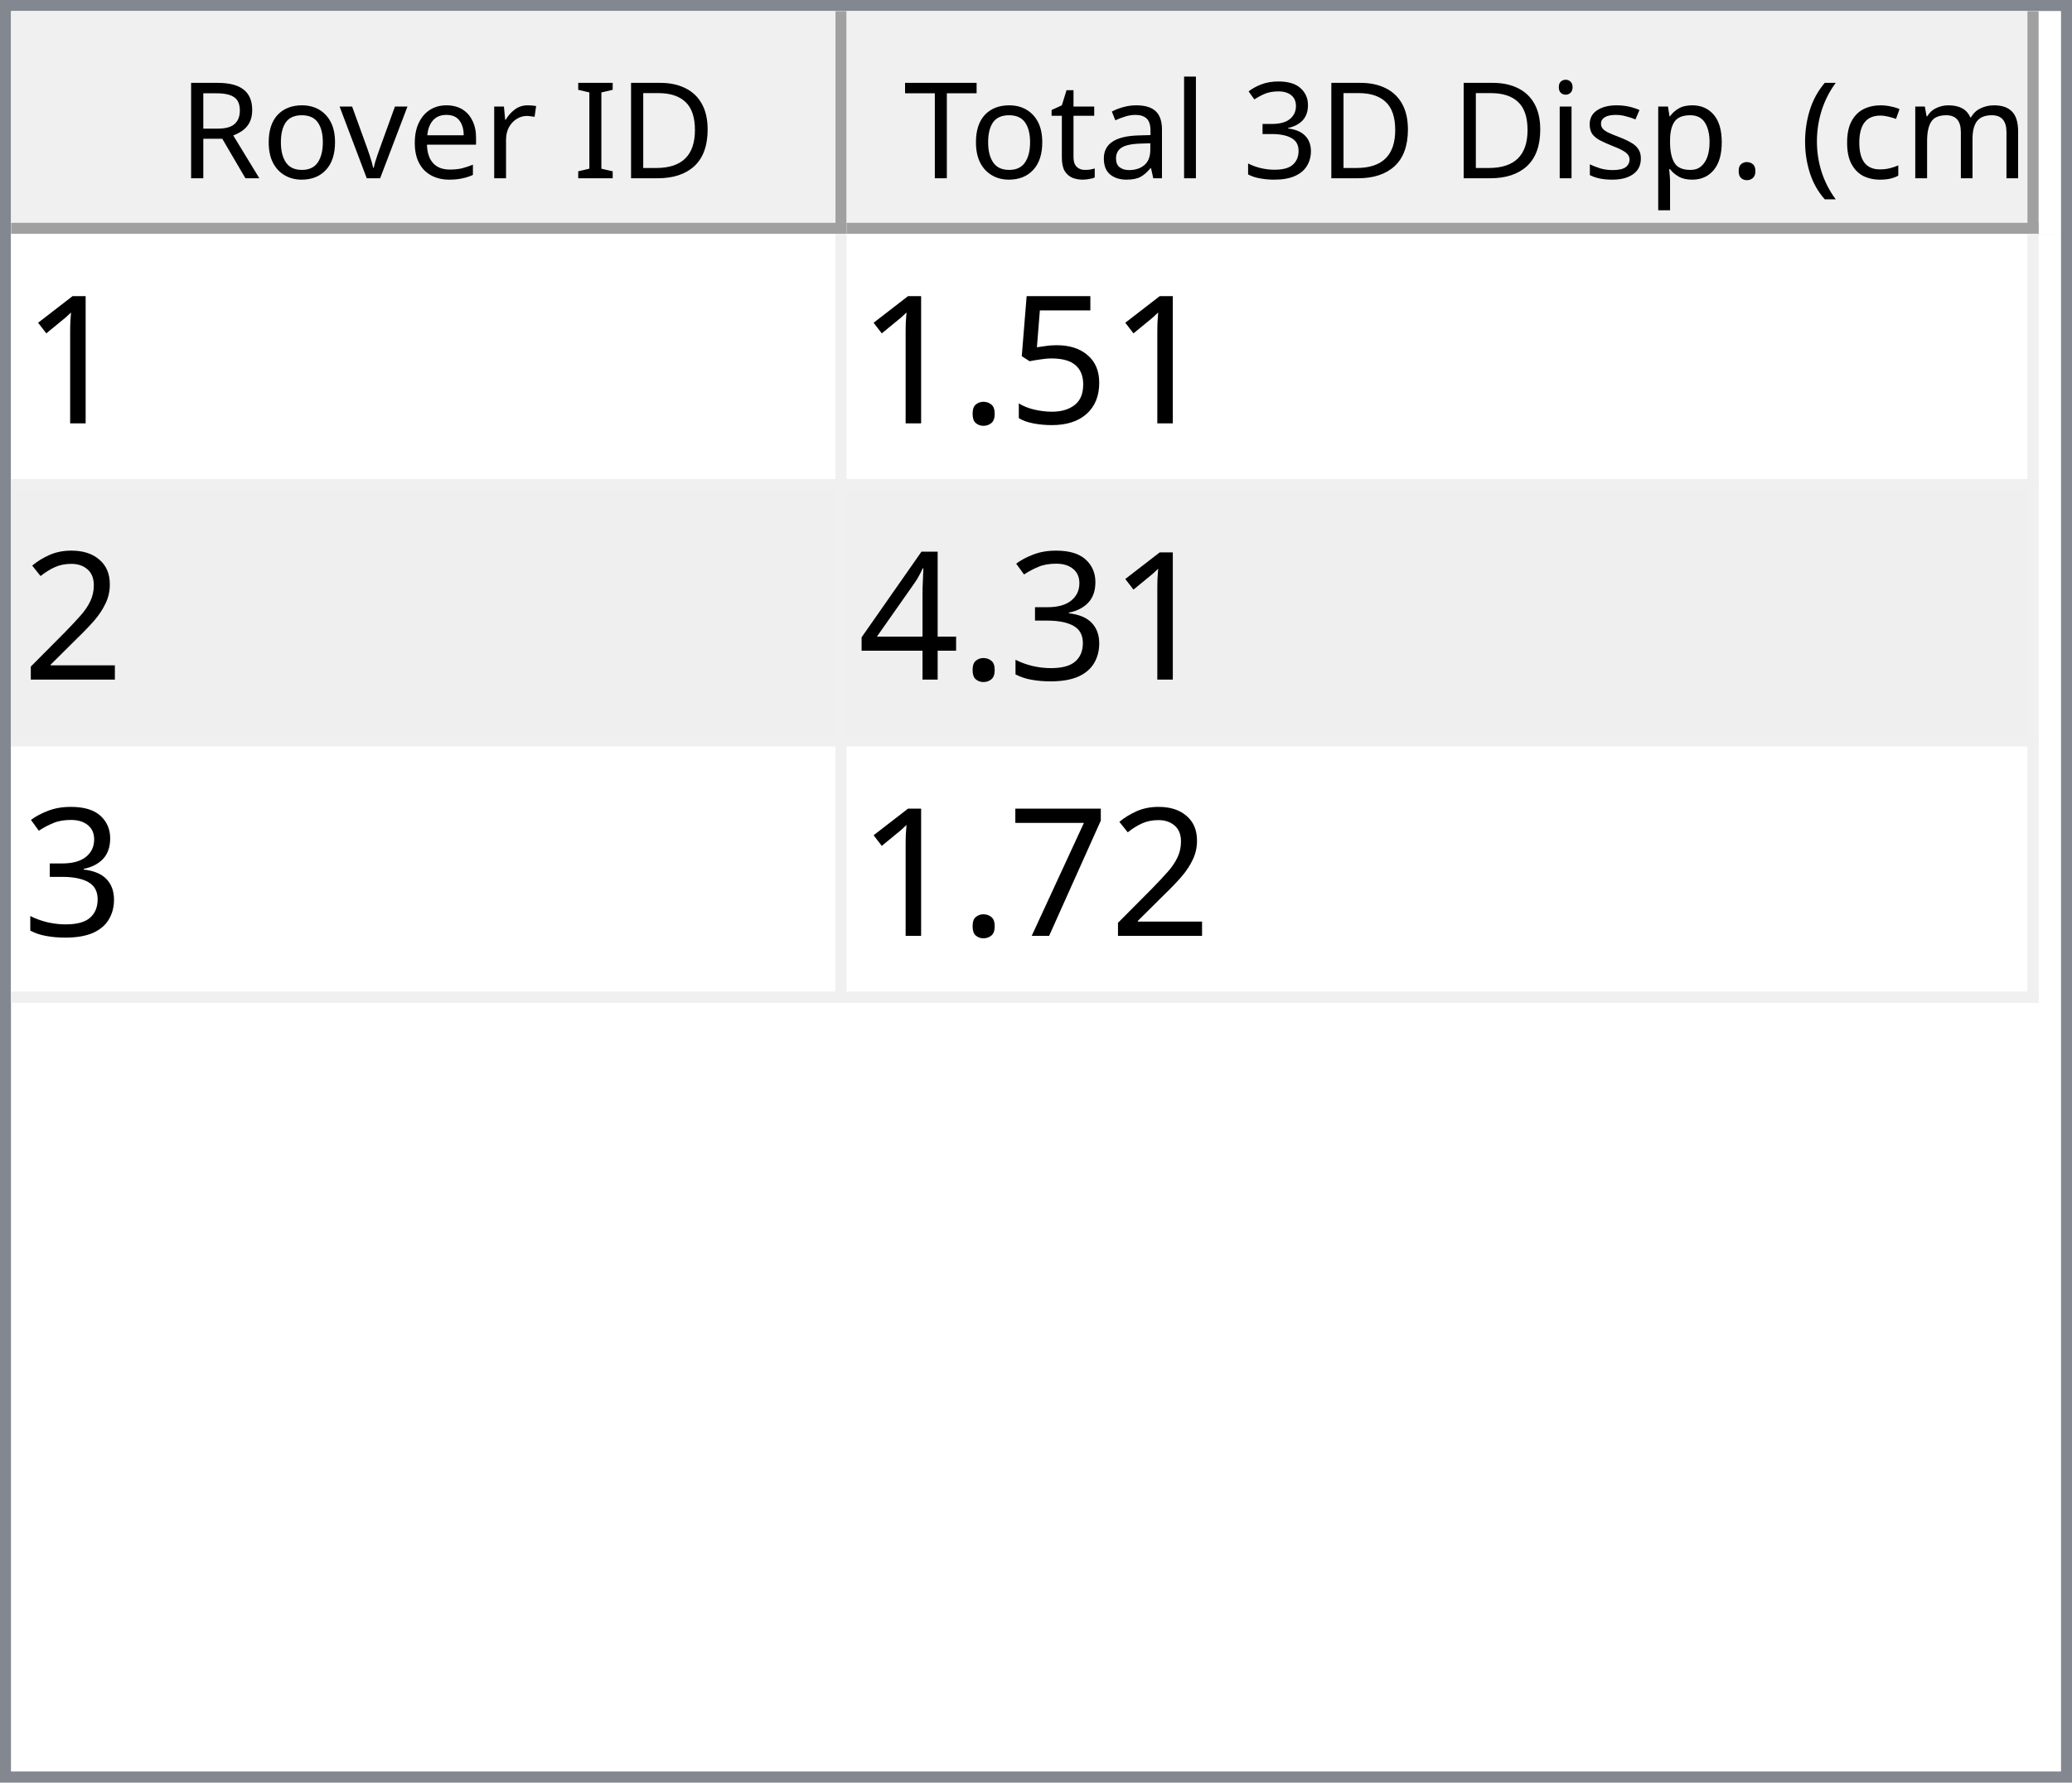
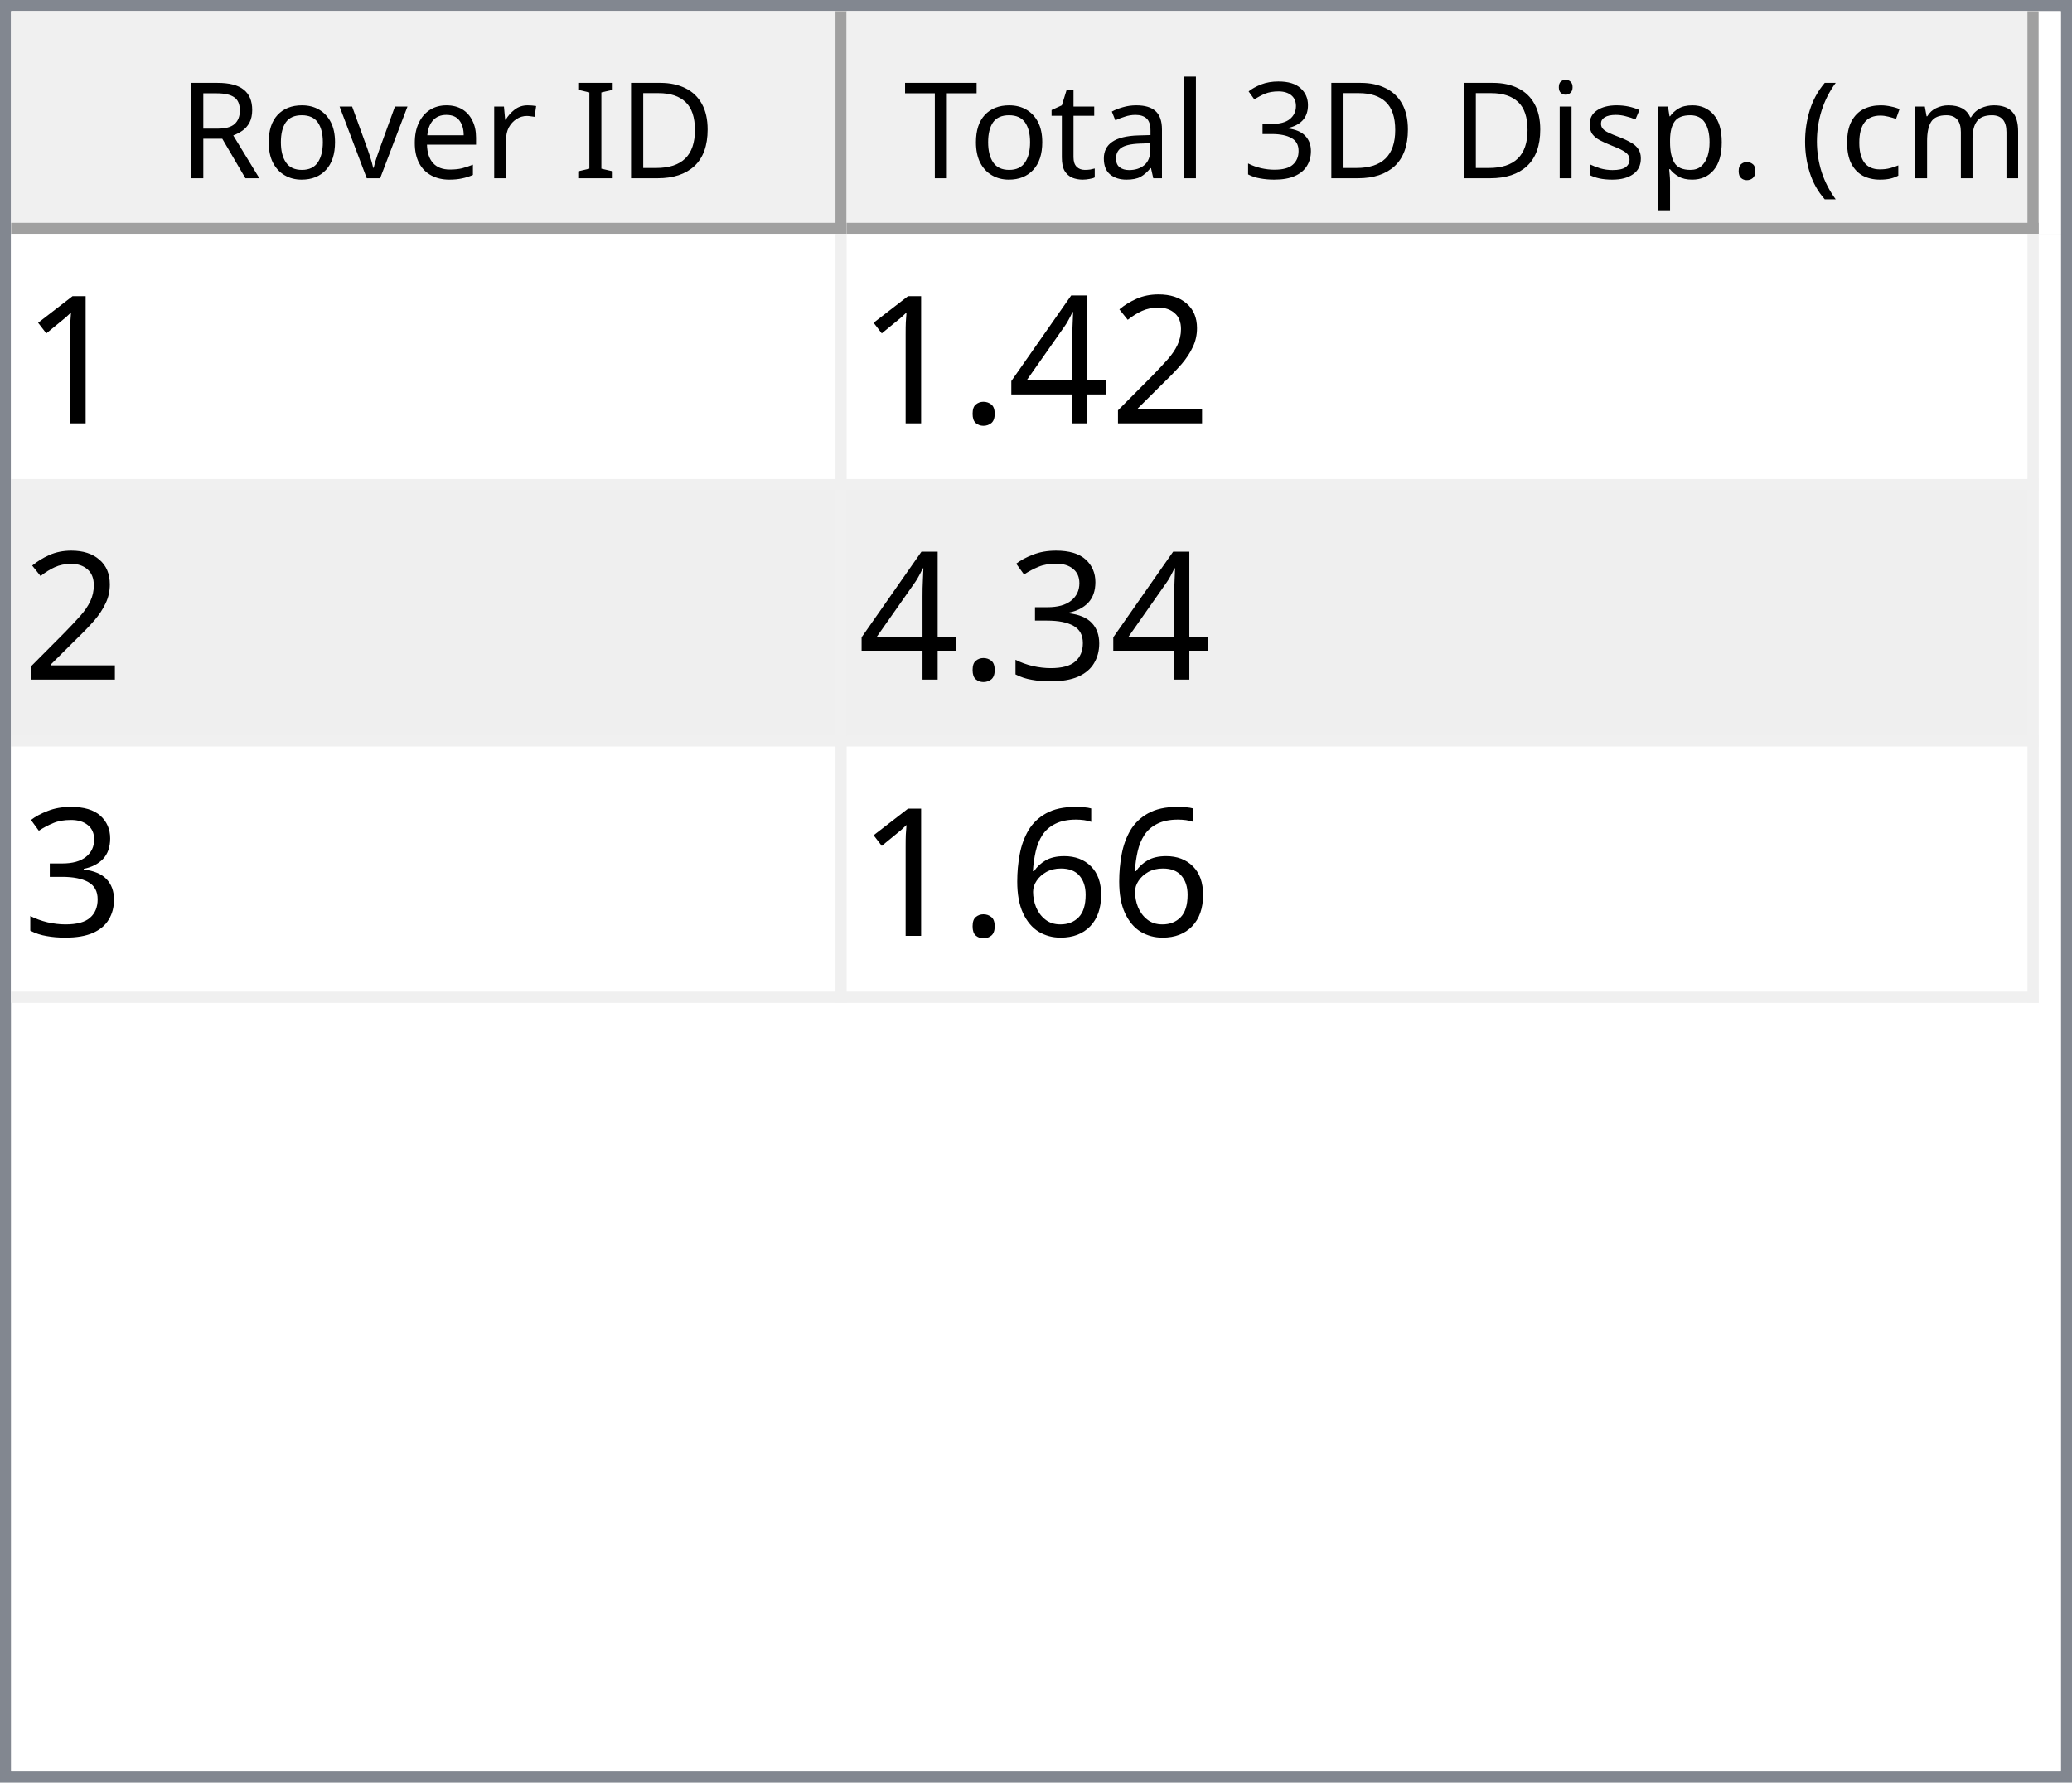
<svg xmlns="http://www.w3.org/2000/svg" style="fill-opacity:1; color-rendering:auto; color-interpolation:auto; text-rendering:auto; stroke:black; stroke-linecap:square; stroke-miterlimit:10; shape-rendering:auto; stroke-opacity:1; fill:black; stroke-dasharray:none; font-weight:normal; stroke-width:1; font-family:'Dialog'; font-style:normal; stroke-linejoin:miter; font-size:12px; stroke-dashoffset:0; image-rendering:auto;" width="186" height="160">
  <defs id="genericDefs" />
  <g>
    <defs id="defs1">
      <clipPath clipPathUnits="userSpaceOnUse" id="clipPath1">
        <path d="M0 0 L186 0 L186 160 L0 160 L0 0 Z" />
      </clipPath>
      <clipPath clipPathUnits="userSpaceOnUse" id="clipPath2">
        <path d="M0 0 L0 160 L186 160 L186 0 Z" />
      </clipPath>
      <clipPath clipPathUnits="userSpaceOnUse" id="clipPath3">
        <path d="M0 0 L0 20 L184 20 L184 0 Z" />
      </clipPath>
      <clipPath clipPathUnits="userSpaceOnUse" id="clipPath4">
        <path d="M0 0 L0 20 L75 20 L75 0 Z" />
      </clipPath>
      <clipPath clipPathUnits="userSpaceOnUse" id="clipPath5">
        <path d="M1 1 L1 19 L74 19 L74 1 Z" />
      </clipPath>
      <clipPath clipPathUnits="userSpaceOnUse" id="clipPath6">
        <path d="M0 0 L0 18 L73 18 L73 0 Z" />
      </clipPath>
      <clipPath clipPathUnits="userSpaceOnUse" id="clipPath7">
        <path d="M-0.5 -0.5 L-0.5 19.5 L74.5 19.5 L74.5 -0.5 Z" />
      </clipPath>
      <clipPath clipPathUnits="userSpaceOnUse" id="clipPath8">
        <path d="M0 0 L0 20 L107 20 L107 0 Z" />
      </clipPath>
      <clipPath clipPathUnits="userSpaceOnUse" id="clipPath9">
        <path d="M1 1 L1 19 L106 19 L106 1 Z" />
      </clipPath>
      <clipPath clipPathUnits="userSpaceOnUse" id="clipPath10">
        <path d="M0 0 L0 18 L105 18 L105 0 Z" />
      </clipPath>
      <clipPath clipPathUnits="userSpaceOnUse" id="clipPath11">
        <path d="M-0.5 -0.5 L-0.5 19.5 L106.5 19.5 L106.5 -0.5 Z" />
      </clipPath>
      <clipPath clipPathUnits="userSpaceOnUse" id="clipPath12">
        <path d="M0 0 L0 138 L184 138 L184 0 Z" />
      </clipPath>
      <clipPath clipPathUnits="userSpaceOnUse" id="clipPath13">
        <path d="M0 0 L0 69 L182 69 L182 0 Z" />
      </clipPath>
      <clipPath clipPathUnits="userSpaceOnUse" id="clipPath14">
        <path d="M-0.5 -0.5 L-0.5 68.5 L181.5 68.5 L181.5 -0.5 Z" />
      </clipPath>
      <clipPath clipPathUnits="userSpaceOnUse" id="clipPath15">
        <path d="M0 0 L0 22 L74 22 L74 0 Z" />
      </clipPath>
      <clipPath clipPathUnits="userSpaceOnUse" id="clipPath16">
        <path d="M0 0 L0 22 L106 22 L106 0 Z" />
      </clipPath>
      <font horiz-adv-x="64.551" id="font1">
        <font-face ascent="107.91" descent="25.098" units-per-em="100" style="font-style:normal; font-family:Segoe UI; font-weight:normal;" />
        <missing-glyph horiz-adv-x="64.551" d="M8.109 0 L8.109 68.266 L56.453 68.266 L56.453 0 L8.109 0 ZM15.328 7.234 L49.219 7.234 L49.219 61.031 L15.328 61.031 L15.328 7.234 Z" />
        <glyph unicode="D" horiz-adv-x="70.117" d="M9.188 0 L9.188 70.016 L28.516 70.016 Q65.531 70.016 65.531 35.891 Q65.531 19.672 55.25 9.836 Q44.969 0 27.734 0 L9.188 0 ZM17.391 62.594 L17.391 7.422 L27.828 7.422 Q41.609 7.422 49.273 14.797 Q56.938 22.172 56.938 35.688 Q56.938 62.594 28.328 62.594 L17.391 62.594 Z" />
        <glyph unicode="I" horiz-adv-x="26.611" d="M17.391 0 L9.188 0 L9.188 70.016 L17.391 70.016 L17.391 0 Z" />
        <glyph unicode=" " horiz-adv-x="27.393" d="" />
        <glyph unicode="r" horiz-adv-x="34.766" d="M34.188 41.891 Q32.078 43.5 28.125 43.5 Q23 43.5 19.555 38.672 Q16.109 33.844 16.109 25.484 L16.109 0 L8.109 0 L8.109 50 L16.109 50 L16.109 39.703 L16.312 39.703 Q18.016 44.969 21.531 47.922 Q25.047 50.875 29.391 50.875 Q32.516 50.875 34.188 50.203 L34.188 41.891 Z" />
        <glyph unicode="e" horiz-adv-x="52.295" d="M48.297 23 L12.984 23 Q13.188 14.656 17.484 10.109 Q21.781 5.562 29.297 5.562 Q37.75 5.562 44.828 11.141 L44.828 3.609 Q38.234 -1.172 27.391 -1.172 Q16.797 -1.172 10.742 5.641 Q4.688 12.453 4.688 24.812 Q4.688 36.469 11.305 43.82 Q17.922 51.172 27.734 51.172 Q37.547 51.172 42.922 44.828 Q48.297 38.484 48.297 27.203 L48.297 23 ZM40.094 29.781 Q40.047 36.719 36.75 40.578 Q33.453 44.438 27.594 44.438 Q21.922 44.438 17.969 40.383 Q14.016 36.328 13.094 29.781 L40.094 29.781 Z" />
        <glyph unicode="v" horiz-adv-x="47.9" d="M47.406 50 L27.484 0 L19.625 0 L0.688 50 L9.469 50 L22.172 13.672 Q23.578 9.672 23.922 6.688 L24.125 6.688 Q24.609 10.453 25.688 13.484 L38.969 50 L47.406 50 Z" />
        <glyph unicode="o" horiz-adv-x="58.594" d="M29 -1.172 Q17.922 -1.172 11.305 5.836 Q4.688 12.844 4.688 24.422 Q4.688 37.016 11.57 44.094 Q18.453 51.172 30.172 51.172 Q41.359 51.172 47.633 44.289 Q53.906 37.406 53.906 25.203 Q53.906 13.234 47.141 6.031 Q40.375 -1.172 29 -1.172 ZM29.594 44.438 Q21.875 44.438 17.383 39.188 Q12.891 33.938 12.891 24.703 Q12.891 15.828 17.43 10.695 Q21.969 5.562 29.594 5.562 Q37.359 5.562 41.531 10.594 Q45.703 15.625 45.703 24.906 Q45.703 34.281 41.531 39.359 Q37.359 44.438 29.594 44.438 Z" />
        <glyph unicode="R" horiz-adv-x="59.814" d="M59.375 0 L49.609 0 L37.891 19.625 Q36.281 22.359 34.766 24.289 Q33.25 26.219 31.664 27.438 Q30.078 28.656 28.25 29.219 Q26.422 29.781 24.125 29.781 L17.391 29.781 L17.391 0 L9.188 0 L9.188 70.016 L30.078 70.016 Q34.672 70.016 38.555 68.867 Q42.438 67.719 45.289 65.375 Q48.141 63.031 49.758 59.547 Q51.375 56.062 51.375 51.375 Q51.375 47.703 50.273 44.656 Q49.172 41.609 47.148 39.211 Q45.125 36.812 42.266 35.133 Q39.406 33.453 35.844 32.516 L35.844 32.328 Q37.594 31.547 38.891 30.547 Q40.188 29.547 41.359 28.18 Q42.531 26.812 43.68 25.078 Q44.828 23.344 46.234 21.047 L59.375 0 ZM17.391 62.594 L17.391 37.203 L28.516 37.203 Q31.594 37.203 34.203 38.133 Q36.812 39.062 38.719 40.797 Q40.625 42.531 41.703 45.047 Q42.781 47.562 42.781 50.688 Q42.781 56.297 39.141 59.445 Q35.5 62.594 28.609 62.594 L17.391 62.594 Z" />
        <glyph unicode=")" horiz-adv-x="30.176" d="M8.297 -15.922 L1.172 -15.922 Q16.406 2.344 16.406 26.812 Q16.406 51.469 1.078 70.016 L8.297 70.016 Q23.531 52.156 23.531 26.703 Q23.531 1.375 8.297 -15.922 Z" />
        <glyph unicode="m" horiz-adv-x="86.133" d="M79.109 0 L71.094 0 L71.094 28.719 Q71.094 37.016 68.531 40.727 Q65.969 44.438 59.906 44.438 Q54.781 44.438 51.195 39.75 Q47.609 35.062 47.609 28.516 L47.609 0 L39.594 0 L39.594 29.688 Q39.594 44.438 28.219 44.438 Q22.953 44.438 19.531 40.016 Q16.109 35.594 16.109 28.516 L16.109 0 L8.109 0 L8.109 50 L16.109 50 L16.109 42.094 L16.312 42.094 Q21.625 51.172 31.844 51.172 Q36.969 51.172 40.773 48.312 Q44.578 45.453 46 40.828 Q51.562 51.172 62.594 51.172 Q79.109 51.172 79.109 30.812 L79.109 0 Z" />
        <glyph unicode="c" horiz-adv-x="46.191" d="M42.188 2.297 Q36.422 -1.172 28.516 -1.172 Q17.828 -1.172 11.258 5.789 Q4.688 12.75 4.688 23.828 Q4.688 36.188 11.766 43.68 Q18.844 51.172 30.672 51.172 Q37.25 51.172 42.281 48.734 L42.281 40.531 Q36.719 44.438 30.375 44.438 Q22.703 44.438 17.797 38.945 Q12.891 33.453 12.891 24.516 Q12.891 15.719 17.508 10.641 Q22.125 5.562 29.891 5.562 Q36.422 5.562 42.188 9.906 L42.188 2.297 Z" />
        <glyph unicode="(" horiz-adv-x="30.176" d="M29.109 -15.922 L21.969 -15.922 Q6.844 1.375 6.844 26.703 Q6.844 52.156 21.969 70.016 L29.203 70.016 Q13.875 51.469 13.875 26.812 Q13.875 2.344 29.109 -15.922 Z" />
        <glyph unicode="." horiz-adv-x="21.68" d="M10.891 -1.078 Q8.641 -1.078 7.055 0.539 Q5.469 2.156 5.469 4.391 Q5.469 6.641 7.055 8.273 Q8.641 9.906 10.891 9.906 Q13.188 9.906 14.797 8.273 Q16.406 6.641 16.406 4.391 Q16.406 2.156 14.797 0.539 Q13.188 -1.078 10.891 -1.078 Z" />
        <glyph unicode="p" horiz-adv-x="58.789" d="M16.312 7.234 L16.109 7.234 L16.109 -23 L8.109 -23 L8.109 50 L16.109 50 L16.109 41.219 L16.312 41.219 Q22.219 51.172 33.594 51.172 Q43.266 51.172 48.688 44.461 Q54.109 37.75 54.109 26.469 Q54.109 13.922 48 6.375 Q41.891 -1.172 31.297 -1.172 Q21.578 -1.172 16.312 7.234 ZM16.109 27.391 L16.109 20.406 Q16.109 14.203 20.141 9.883 Q24.172 5.562 30.375 5.562 Q37.641 5.562 41.773 11.133 Q45.906 16.703 45.906 26.609 Q45.906 34.969 42.047 39.703 Q38.188 44.438 31.594 44.438 Q24.609 44.438 20.359 39.578 Q16.109 34.719 16.109 27.391 Z" />
        <glyph unicode="s" horiz-adv-x="42.432" d="M5.078 1.812 L5.078 10.406 Q11.625 5.562 19.484 5.562 Q30.031 5.562 30.031 12.594 Q30.031 14.594 29.125 15.992 Q28.219 17.391 26.68 18.461 Q25.141 19.531 23.07 20.383 Q21 21.234 18.609 22.172 Q15.281 23.484 12.766 24.828 Q10.25 26.172 8.57 27.859 Q6.891 29.547 6.031 31.695 Q5.172 33.844 5.172 36.719 Q5.172 40.234 6.789 42.945 Q8.406 45.656 11.086 47.484 Q13.766 49.312 17.211 50.242 Q20.656 51.172 24.312 51.172 Q30.812 51.172 35.938 48.922 L35.938 40.828 Q30.422 44.438 23.25 44.438 Q21 44.438 19.195 43.922 Q17.391 43.406 16.094 42.477 Q14.797 41.547 14.086 40.258 Q13.375 38.969 13.375 37.406 Q13.375 35.453 14.086 34.133 Q14.797 32.812 16.164 31.789 Q17.531 30.766 19.484 29.938 Q21.438 29.109 23.922 28.125 Q27.25 26.859 29.883 25.516 Q32.516 24.172 34.375 22.484 Q36.234 20.797 37.234 18.602 Q38.234 16.406 38.234 13.375 Q38.234 9.672 36.602 6.938 Q34.969 4.203 32.234 2.398 Q29.5 0.594 25.93 -0.289 Q22.359 -1.172 18.453 -1.172 Q10.75 -1.172 5.078 1.812 Z" />
        <glyph unicode="i" horiz-adv-x="24.219" d="M12.203 62.703 Q10.062 62.703 8.547 64.164 Q7.031 65.625 7.031 67.875 Q7.031 70.125 8.547 71.609 Q10.062 73.094 12.203 73.094 Q14.406 73.094 15.945 71.609 Q17.484 70.125 17.484 67.875 Q17.484 65.719 15.945 64.211 Q14.406 62.703 12.203 62.703 ZM16.109 0 L8.109 0 L8.109 50 L16.109 50 L16.109 0 Z" />
        <glyph unicode="3" horiz-adv-x="53.906" d="M46.531 19.828 Q46.531 15.094 44.75 11.211 Q42.969 7.328 39.719 4.57 Q36.469 1.812 31.93 0.297 Q27.391 -1.219 21.922 -1.219 Q11.922 -1.219 6 2.594 L6 11.188 Q13.094 5.609 22.219 5.609 Q25.875 5.609 28.828 6.539 Q31.781 7.469 33.906 9.227 Q36.031 10.984 37.18 13.477 Q38.328 15.969 38.328 19.094 Q38.328 32.812 18.797 32.812 L12.984 32.812 L12.984 39.594 L18.5 39.594 Q35.797 39.594 35.797 52.484 Q35.797 64.406 22.609 64.406 Q15.188 64.406 8.688 59.422 L8.688 67.188 Q15.375 71.188 24.609 71.188 Q29 71.188 32.57 69.969 Q36.141 68.75 38.68 66.555 Q41.219 64.359 42.609 61.281 Q44 58.203 44 54.5 Q44 40.672 30.031 36.719 L30.031 36.531 Q33.594 36.141 36.625 34.797 Q39.656 33.453 41.852 31.305 Q44.047 29.156 45.289 26.25 Q46.531 23.344 46.531 19.828 Z" />
        <glyph unicode="l" horiz-adv-x="24.219" d="M16.109 0 L8.109 0 L8.109 74.031 L16.109 74.031 L16.109 0 Z" />
        <glyph unicode="a" horiz-adv-x="50.879" d="M43.891 0 L35.891 0 L35.891 7.812 L35.688 7.812 Q30.469 -1.172 20.312 -1.172 Q12.844 -1.172 8.617 2.781 Q4.391 6.734 4.391 13.281 Q4.391 27.297 20.906 29.594 L35.891 31.688 Q35.891 44.438 25.594 44.438 Q16.547 44.438 9.281 38.281 L9.281 46.484 Q16.656 51.172 26.266 51.172 Q43.891 51.172 43.891 32.516 L43.891 0 ZM35.891 25.297 L23.828 23.641 Q18.266 22.859 15.43 20.875 Q12.594 18.891 12.594 13.875 Q12.594 10.203 15.211 7.883 Q17.828 5.562 22.172 5.562 Q28.125 5.562 32.008 9.742 Q35.891 13.922 35.891 20.312 L35.891 25.297 Z" />
        <glyph unicode="t" horiz-adv-x="33.887" d="M31.297 0.484 Q28.469 -1.078 23.828 -1.078 Q10.688 -1.078 10.688 13.578 L10.688 43.172 L2.094 43.172 L2.094 50 L10.688 50 L10.688 62.203 L18.703 64.797 L18.703 50 L31.297 50 L31.297 43.172 L18.703 43.172 L18.703 14.984 Q18.703 9.969 20.414 7.82 Q22.125 5.672 26.078 5.672 Q29.109 5.672 31.297 7.328 L31.297 0.484 Z" />
        <glyph unicode="T" horiz-adv-x="52.393" d="M50.594 62.594 L30.375 62.594 L30.375 0 L22.172 0 L22.172 62.594 L2 62.594 L2 70.016 L50.594 70.016 L50.594 62.594 Z" />
      </font>
      <font horiz-adv-x="75.0" id="font2">
        <font-face ascent="100.537" descent="21.973" units-per-em="100" style="font-style:normal; font-family:sans-serif; font-weight:normal;" />
        <missing-glyph horiz-adv-x="75.0" d="M12.5 0 L12.5 62.5 L62.5 62.5 L62.5 0 L12.5 0 ZM14.062 1.562 L60.938 1.562 L60.938 60.938 L14.062 60.938 L14.062 1.562 Z" />
        <glyph unicode="1" horiz-adv-x="55.615" d="M37.25 0 L28.469 0 L28.469 56 Q25.297 52.984 20.141 49.953 Q14.984 46.922 10.891 45.406 L10.891 53.906 Q18.266 57.375 23.781 62.305 Q29.297 67.234 31.594 71.875 L37.25 71.875 L37.25 0 Z" />
-         <glyph unicode="5" horiz-adv-x="55.615" d="M4.156 18.75 L13.375 19.531 Q14.406 12.797 18.141 9.398 Q21.875 6 27.156 6 Q33.5 6 37.891 10.789 Q42.281 15.578 42.281 23.484 Q42.281 31 38.062 35.352 Q33.844 39.703 27 39.703 Q22.75 39.703 19.336 37.773 Q15.922 35.844 13.969 32.766 L5.719 33.844 L12.641 70.609 L48.25 70.609 L48.25 62.203 L19.672 62.203 L15.828 42.969 Q22.266 47.469 29.344 47.469 Q38.719 47.469 45.164 40.969 Q51.609 34.469 51.609 24.266 Q51.609 14.547 45.953 7.469 Q39.062 -1.219 27.156 -1.219 Q17.391 -1.219 11.211 4.25 Q5.031 9.719 4.156 18.75 Z" />
+         <glyph unicode="2" horiz-adv-x="55.615" d="M50.344 8.453 L50.344 0 L3.031 0 Q2.938 3.172 4.047 6.109 Q5.859 10.938 9.836 15.625 Q13.812 20.312 21.344 26.469 Q33.016 36.031 37.117 41.625 Q41.219 47.219 41.219 52.203 Q41.219 57.422 37.477 61.008 Q33.734 64.594 27.734 64.594 Q21.391 64.594 17.578 60.789 Q13.766 56.984 13.719 50.25 L4.688 51.172 Q5.609 61.281 11.664 66.578 Q17.719 71.875 27.938 71.875 Q38.234 71.875 44.242 66.164 Q50.25 60.453 50.25 52 Q50.25 47.703 48.492 43.555 Q46.734 39.406 42.656 34.812 Q38.578 30.219 29.109 22.219 Q21.188 15.578 18.945 13.211 Q16.703 10.844 15.234 8.453 L50.344 8.453 Z" />
+         <glyph unicode="4" horiz-adv-x="55.615" d="M32.328 0 L32.328 17.141 L1.266 17.141 L1.266 25.203 L33.938 71.578 L41.109 71.578 L41.109 25.203 L50.781 25.203 L50.781 17.141 L41.109 17.141 L41.109 0 L32.328 0 ZM32.328 25.203 L32.328 57.469 L9.906 25.203 L32.328 25.203 Z" />
        <glyph unicode="." horiz-adv-x="27.783" d="M9.078 0 L9.078 10.016 L19.094 10.016 L19.094 0 L9.078 0 Z" />
-         <glyph unicode="2" horiz-adv-x="55.615" d="M50.344 8.453 L50.344 0 L3.031 0 Q2.938 3.172 4.047 6.109 Q5.859 10.938 9.836 15.625 Q13.812 20.312 21.344 26.469 Q33.016 36.031 37.117 41.625 Q41.219 47.219 41.219 52.203 Q41.219 57.422 37.477 61.008 Q33.734 64.594 27.734 64.594 Q21.391 64.594 17.578 60.789 Q13.766 56.984 13.719 50.25 L4.688 51.172 Q5.609 61.281 11.664 66.578 Q17.719 71.875 27.938 71.875 Q38.234 71.875 44.242 66.164 Q50.25 60.453 50.25 52 Q50.25 47.703 48.492 43.555 Q46.734 39.406 42.656 34.812 Q38.578 30.219 29.109 22.219 Q21.188 15.578 18.945 13.211 Q16.703 10.844 15.234 8.453 L50.344 8.453 Z" />
        <glyph unicode="3" horiz-adv-x="55.615" d="M4.203 18.891 L12.984 20.062 Q14.5 12.594 18.141 9.297 Q21.781 6 27 6 Q33.203 6 37.477 10.297 Q41.75 14.594 41.75 20.953 Q41.75 27 37.797 30.93 Q33.844 34.859 27.734 34.859 Q25.25 34.859 21.531 33.891 L22.516 41.609 Q23.391 41.5 23.922 41.5 Q29.547 41.5 34.039 44.43 Q38.531 47.359 38.531 53.469 Q38.531 58.297 35.258 61.477 Q31.984 64.656 26.812 64.656 Q21.688 64.656 18.266 61.43 Q14.844 58.203 13.875 51.766 L5.078 53.328 Q6.688 62.156 12.398 67.016 Q18.109 71.875 26.609 71.875 Q32.469 71.875 37.398 69.359 Q42.328 66.844 44.945 62.5 Q47.562 58.156 47.562 53.266 Q47.562 48.641 45.07 44.828 Q42.578 41.016 37.703 38.766 Q44.047 37.312 47.562 32.695 Q51.078 28.078 51.078 21.141 Q51.078 11.766 44.242 5.25 Q37.406 -1.266 26.953 -1.266 Q17.531 -1.266 11.305 4.352 Q5.078 9.969 4.203 18.891 Z" />
-         <glyph unicode="4" horiz-adv-x="55.615" d="M32.328 0 L32.328 17.141 L1.266 17.141 L1.266 25.203 L33.938 71.578 L41.109 71.578 L41.109 25.203 L50.781 25.203 L50.781 17.141 L41.109 17.141 L41.109 0 L32.328 0 ZM32.328 25.203 L32.328 57.469 L9.906 25.203 L32.328 25.203 Z" />
-         <glyph unicode="7" horiz-adv-x="55.615" d="M4.734 62.203 L4.734 70.656 L51.078 70.656 L51.078 63.812 Q44.234 56.547 37.523 44.484 Q30.812 32.422 27.156 19.672 Q24.516 10.688 23.781 0 L14.75 0 Q14.891 8.453 18.062 20.414 Q21.234 32.375 27.172 43.484 Q33.109 54.594 39.797 62.203 L4.734 62.203 Z" />
+         <glyph unicode="6" horiz-adv-x="55.615" d="M49.75 54.047 L41.016 53.375 Q39.844 58.547 37.703 60.891 Q34.125 64.656 28.906 64.656 Q24.703 64.656 21.531 62.312 Q17.391 59.281 14.992 53.469 Q12.594 47.656 12.5 36.922 Q15.672 41.75 20.266 44.094 Q24.859 46.438 29.891 46.438 Q38.672 46.438 44.852 39.969 Q51.031 33.5 51.031 23.25 Q51.031 16.5 48.125 10.719 Q45.219 4.938 40.141 1.859 Q35.062 -1.219 28.609 -1.219 Q17.625 -1.219 10.695 6.859 Q3.766 14.938 3.766 33.5 Q3.766 54.25 11.422 63.672 Q18.109 71.875 29.438 71.875 Q37.891 71.875 43.289 67.141 Q48.688 62.406 49.75 54.047 ZM13.875 23.188 Q13.875 18.656 15.797 14.508 Q17.719 10.359 21.188 8.18 Q24.656 6 28.469 6 Q34.031 6 38.039 10.492 Q42.047 14.984 42.047 22.703 Q42.047 30.125 38.086 34.398 Q34.125 38.672 28.125 38.672 Q22.172 38.672 18.023 34.398 Q13.875 30.125 13.875 23.188 Z" />
      </font>
    </defs>
    <g style="fill:white; stroke:white;">
      <rect x="0" y="0" width="186" style="clip-path:url(#clipPath1); stroke:none;" height="160" />
    </g>
    <g style="fill:white; text-rendering:optimizeSpeed; color-rendering:optimizeSpeed; image-rendering:optimizeSpeed; shape-rendering:crispEdges; stroke:white; color-interpolation:sRGB;">
      <rect x="0" width="186" height="160" y="0" style="stroke:none;" />
      <path style="stroke:none;" d="M0 160 L186 160 L186 0 L0 0 Z" />
    </g>
    <g style="fill:rgb(240,240,240); font-family:'Segoe UI'; stroke:rgb(240,240,240);">
      <rect x="0" y="0" width="186" style="clip-path:url(#clipPath2); stroke:none;" height="160" />
    </g>
    <g style="fill:rgb(130,135,144); font-family:'Segoe UI'; stroke:rgb(130,135,144);">
      <path d="M0 0 L186 0 L186 160 L0 160 L0 0 ZM1 1 L185 1 L185 159 L1 159 L1 1 Z" style="fill-rule:evenodd; clip-path:url(#clipPath2); stroke:none;" />
    </g>
    <g style="fill:white; font-family:'Segoe UI'; stroke:white;" transform="translate(1,1)">
      <rect x="0" y="0" width="184" style="clip-path:url(#clipPath3); stroke:none;" height="20" />
    </g>
    <g style="fill:rgb(240,240,240); font-family:'Segoe UI'; stroke:rgb(240,240,240);" transform="translate(1,1)">
      <rect x="0" y="0" width="75" style="clip-path:url(#clipPath4); stroke:none;" height="20" />
    </g>
    <g style="font-family:'Segoe UI';" transform="translate(2,2)">
      <text x="14" xml:space="preserve" y="14" style="clip-path:url(#clipPath6); stroke:none;">Rover ID</text>
    </g>
    <g style="fill:rgb(160,160,160); font-family:'Segoe UI'; stroke:rgb(160,160,160); stroke-linejoin:bevel;" transform="translate(1.5,1.5)">
      <line x1="74" x2="74" y1="0" style="fill:none; clip-path:url(#clipPath7);" y2="19" />
    </g>
    <g style="fill:rgb(160,160,160); font-family:'Segoe UI'; stroke:rgb(160,160,160); stroke-linejoin:bevel;" transform="matrix(1,0,0,1,1,1) translate(0.5,0.5)">
      <line x1="0" x2="74" y1="19" style="fill:none; clip-path:url(#clipPath7);" y2="19" />
    </g>
    <g style="fill:rgb(240,240,240); font-family:'Segoe UI'; stroke:rgb(240,240,240);" transform="translate(76,1)">
      <rect x="0" y="0" width="107" style="clip-path:url(#clipPath8); stroke:none;" height="20" />
    </g>
    <g style="font-family:'Segoe UI';" transform="translate(77,2)">
      <text x="1" xml:space="preserve" y="14" style="clip-path:url(#clipPath10); stroke:none;"> Total 3D Disp. (cm)</text>
    </g>
    <g style="fill:rgb(160,160,160); font-family:'Segoe UI'; stroke:rgb(160,160,160); stroke-linejoin:bevel;" transform="translate(76.5,1.5)">
      <line x1="106" x2="106" y1="0" style="fill:none; clip-path:url(#clipPath11);" y2="19" />
    </g>
    <g style="fill:rgb(160,160,160); font-family:'Segoe UI'; stroke:rgb(160,160,160); stroke-linejoin:bevel;" transform="matrix(1,0,0,1,76,1) translate(0.5,0.5)">
      <line x1="0" x2="106" y1="19" style="fill:none; clip-path:url(#clipPath11);" y2="19" />
    </g>
    <g style="fill:white; font-family:'Segoe UI'; stroke:white;" transform="translate(1,21)">
      <rect x="0" y="0" width="184" style="clip-path:url(#clipPath12); stroke:none;" height="138" />
    </g>
    <g style="fill:rgb(240,240,240); font-size:16px; font-family:sans-serif; stroke:rgb(240,240,240);" transform="translate(1,21)">
      <rect x="0" y="0" width="182" style="clip-path:url(#clipPath13); stroke:none;" height="69" />
      <line transform="translate(0.5,0.5)" x1="0" x2="181" y1="22" style="clip-path:url(#clipPath14); fill:none; stroke-linejoin:bevel;" y2="22" />
    </g>
    <g transform="matrix(1,0,0,1,1,21) translate(0.5,0.5)" style="fill:rgb(240,240,240); font-size:16px; font-family:sans-serif; stroke:rgb(240,240,240); stroke-linejoin:bevel;">
      <line x1="0" x2="181" y1="45" style="fill:none; clip-path:url(#clipPath14);" y2="45" />
    </g>
    <g transform="matrix(1,0,0,1,1,21) translate(0.5,0.5)" style="fill:rgb(240,240,240); font-size:16px; font-family:sans-serif; stroke:rgb(240,240,240); stroke-linejoin:bevel;">
      <line x1="0" x2="181" y1="68" style="fill:none; clip-path:url(#clipPath14);" y2="68" />
    </g>
    <g transform="matrix(1,0,0,1,1,21) translate(0.5,0.5)" style="fill:rgb(240,240,240); font-size:16px; font-family:sans-serif; stroke:rgb(240,240,240); stroke-linejoin:bevel;">
      <line x1="74" x2="74" y1="0" style="fill:none; clip-path:url(#clipPath14);" y2="68" />
    </g>
    <g transform="matrix(1,0,0,1,1,21) translate(0.5,0.5)" style="fill:rgb(240,240,240); font-size:16px; font-family:sans-serif; stroke:rgb(240,240,240); stroke-linejoin:bevel;">
      <line x1="181" x2="181" y1="0" style="fill:none; clip-path:url(#clipPath14);" y2="68" />
    </g>
    <g style="fill:white; font-size:16px; font-family:sans-serif; stroke:white;" transform="matrix(1,0,0,1,1,21)">
      <rect x="0" y="0" width="74" style="clip-path:url(#clipPath15); stroke:none;" height="22" />
      <text x="1" y="17" style="fill:black; clip-path:url(#clipPath15); stroke:none;" xml:space="preserve">1</text>
    </g>
    <g style="fill:white; font-size:16px; font-family:sans-serif; stroke:white;" transform="matrix(1,0,0,1,1,21) translate(75,0)">
      <rect x="0" y="0" width="106" style="clip-path:url(#clipPath16); stroke:none;" height="22" />
-       <text x="1" y="17" style="fill:black; clip-path:url(#clipPath16); stroke:none;" xml:space="preserve">1.51</text>
+       <text x="1" y="17" style="fill:black; clip-path:url(#clipPath16); stroke:none;" xml:space="preserve">1.42</text>
    </g>
    <g style="fill:rgb(239,239,239); font-size:16px; font-family:sans-serif; stroke:rgb(239,239,239);" transform="matrix(1,0,0,1,1,21) translate(0,23)">
      <rect x="0" y="0" width="74" style="clip-path:url(#clipPath15); stroke:none;" height="22" />
      <text x="1" y="17" style="fill:black; clip-path:url(#clipPath15); stroke:none;" xml:space="preserve">2</text>
    </g>
    <g style="fill:rgb(239,239,239); font-size:16px; font-family:sans-serif; stroke:rgb(239,239,239);" transform="matrix(1,0,0,1,1,21) translate(75,23)">
      <rect x="0" y="0" width="106" style="clip-path:url(#clipPath16); stroke:none;" height="22" />
-       <text x="1" y="17" style="fill:black; clip-path:url(#clipPath16); stroke:none;" xml:space="preserve">4.31</text>
+       <text x="1" y="17" style="fill:black; clip-path:url(#clipPath16); stroke:none;" xml:space="preserve">4.34</text>
    </g>
    <g style="fill:white; font-size:16px; font-family:sans-serif; stroke:white;" transform="matrix(1,0,0,1,1,21) translate(0,46)">
      <rect x="0" y="0" width="74" style="clip-path:url(#clipPath15); stroke:none;" height="22" />
      <text x="1" y="17" style="fill:black; clip-path:url(#clipPath15); stroke:none;" xml:space="preserve">3</text>
    </g>
    <g style="fill:white; font-size:16px; font-family:sans-serif; stroke:white;" transform="matrix(1,0,0,1,1,21) translate(75,46)">
      <rect x="0" y="0" width="106" style="clip-path:url(#clipPath16); stroke:none;" height="22" />
-       <text x="1" y="17" style="fill:black; clip-path:url(#clipPath16); stroke:none;" xml:space="preserve">1.72</text>
+       <text x="1" y="17" style="fill:black; clip-path:url(#clipPath16); stroke:none;" xml:space="preserve">1.66</text>
    </g>
  </g>
</svg>
